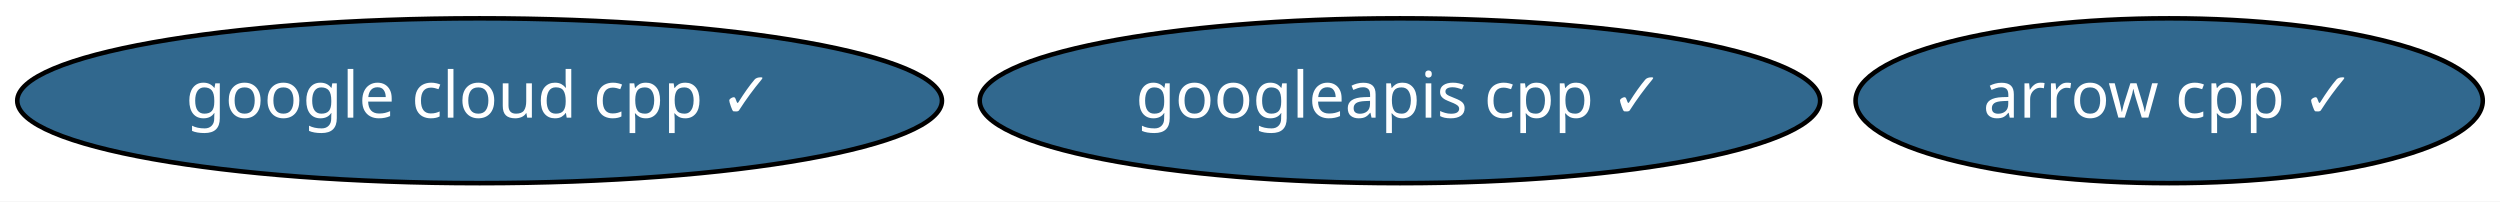
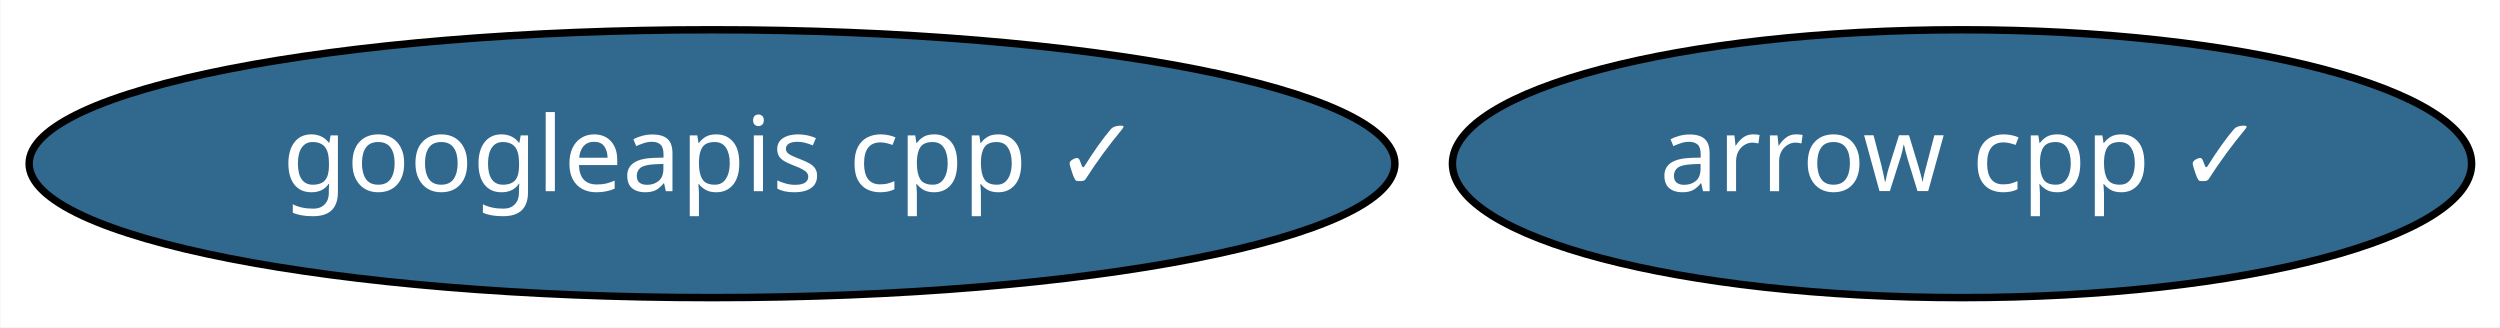
- <svg xmlns="http://www.w3.org/2000/svg" xmlns:xlink="http://www.w3.org/1999/xlink" width="546pt" height="44pt" viewBox="0.00 0.00 545.99 44.00">
+ <svg xmlns="http://www.w3.org/2000/svg" xmlns:xlink="http://www.w3.org/1999/xlink" width="336pt" height="44pt" viewBox="0.00 0.00 335.89 44.00">
  <g id="graph0" class="graph" transform="scale(1 1) rotate(0) translate(4 40)">
-     <polygon fill="white" stroke="transparent" points="-4,4 -4,-40 541.99,-40 541.99,4 -4,4" />
+     <polygon fill="white" stroke="transparent" points="-4,4 -4,-40 331.89,-40 331.89,4 -4,4" />
    <g id="node1" class="node">
      <g id="a_node1">
        <a xlink:href="https://github.com/conda-forge/arrow-cpp-feedstock/pull/397" xlink:title="arrow cpp ✓">
-           <ellipse fill="#31688e" stroke="black" cx="469.74" cy="-18" rx="68.49" ry="18" />
-           <text text-anchor="middle" x="469.74" y="-14.3" font-family="Times-Roman" font-size="14.00" fill="white">arrow cpp ✓</text>
+           <ellipse fill="#31688e" stroke="black" cx="259.64" cy="-18" rx="68.49" ry="18" />
+           <text text-anchor="middle" x="259.64" y="-14.3" font-family="Times-Roman" font-size="14.00" fill="white">arrow cpp ✓</text>
        </a>
      </g>
    </g>
    <g id="node2" class="node">
      <g id="a_node2">
-         <a xlink:href="https://github.com/conda-forge/google-cloud-cpp-feedstock/pull/48" xlink:title="google cloud cpp ✓">
-           <ellipse fill="#31688e" stroke="black" cx="100.74" cy="-18" rx="100.98" ry="18" />
-           <text text-anchor="middle" x="100.74" y="-14.3" font-family="Times-Roman" font-size="14.00" fill="white">google cloud cpp ✓</text>
-         </a>
-       </g>
-     </g>
-     <g id="node3" class="node">
-       <g id="a_node3">
        <a xlink:href="https://github.com/conda-forge/googleapis-cpp-feedstock/pull/18" xlink:title="googleapis cpp ✓">
-           <ellipse fill="#31688e" stroke="black" cx="301.74" cy="-18" rx="91.78" ry="18" />
-           <text text-anchor="middle" x="301.74" y="-14.3" font-family="Times-Roman" font-size="14.00" fill="white">googleapis cpp ✓</text>
+           <ellipse fill="#31688e" stroke="black" cx="91.64" cy="-18" rx="91.78" ry="18" />
+           <text text-anchor="middle" x="91.64" y="-14.3" font-family="Times-Roman" font-size="14.00" fill="white">googleapis cpp ✓</text>
        </a>
      </g>
    </g>
  </g>
</svg>
